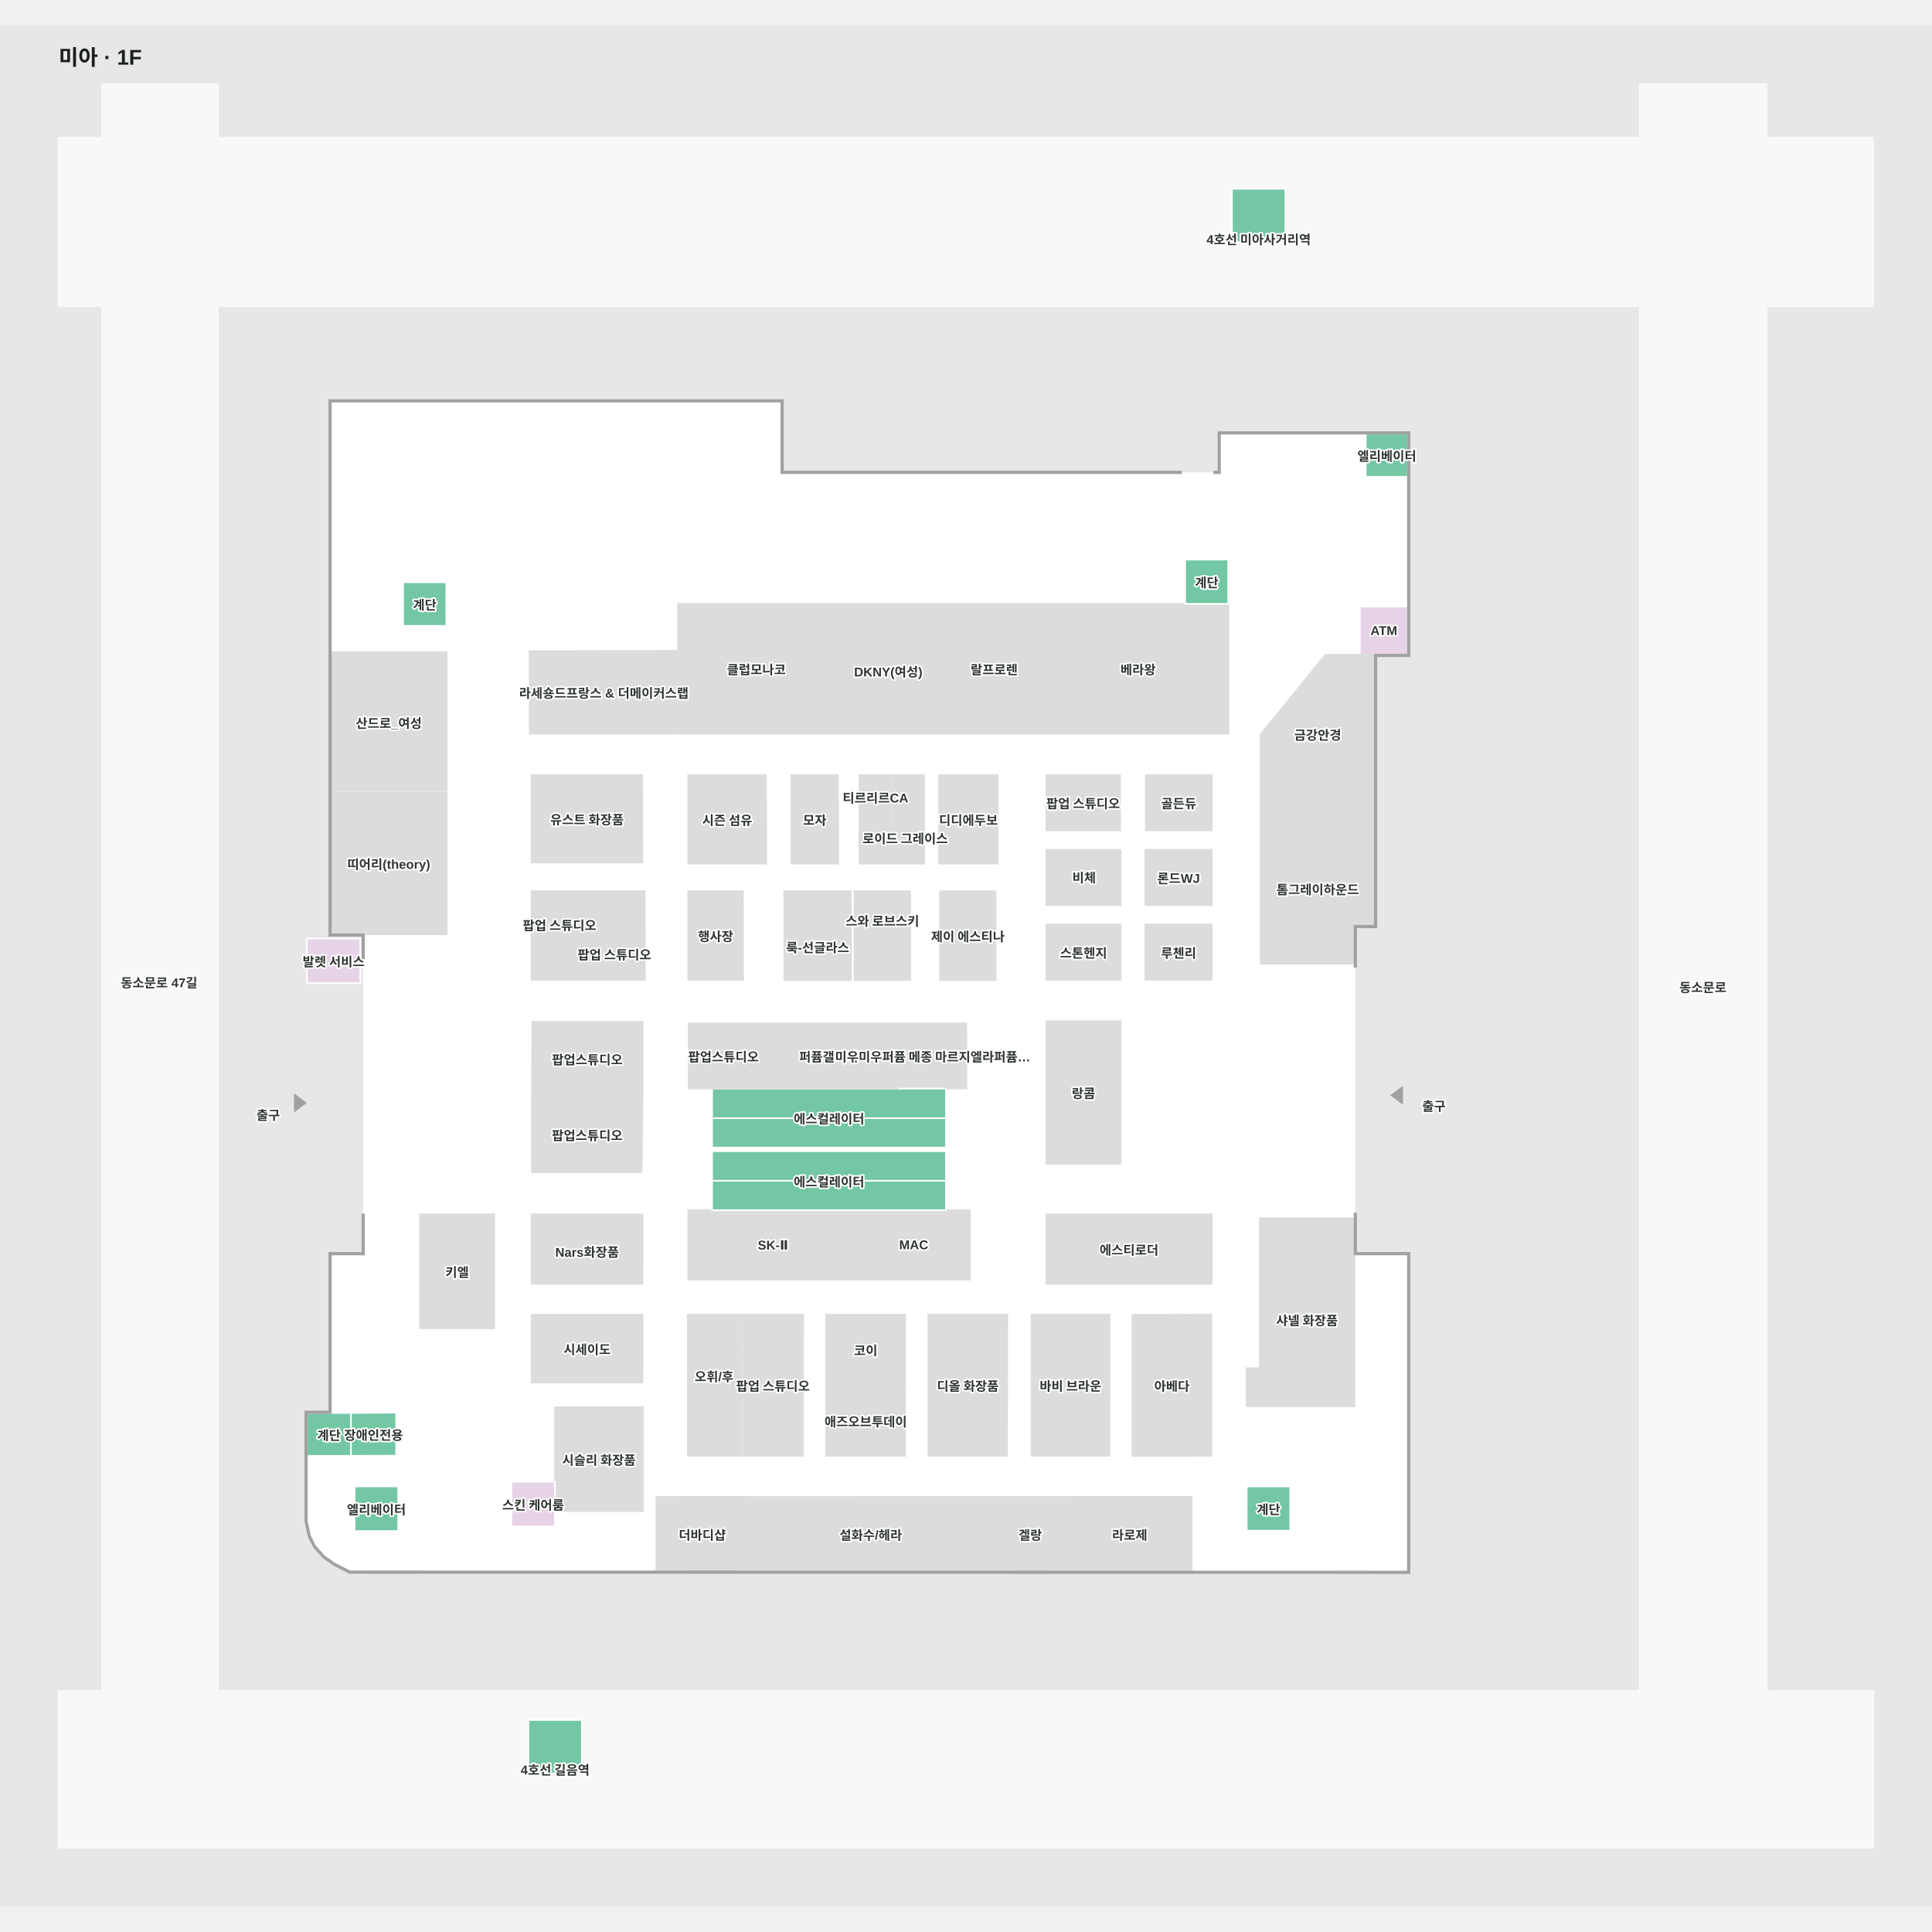
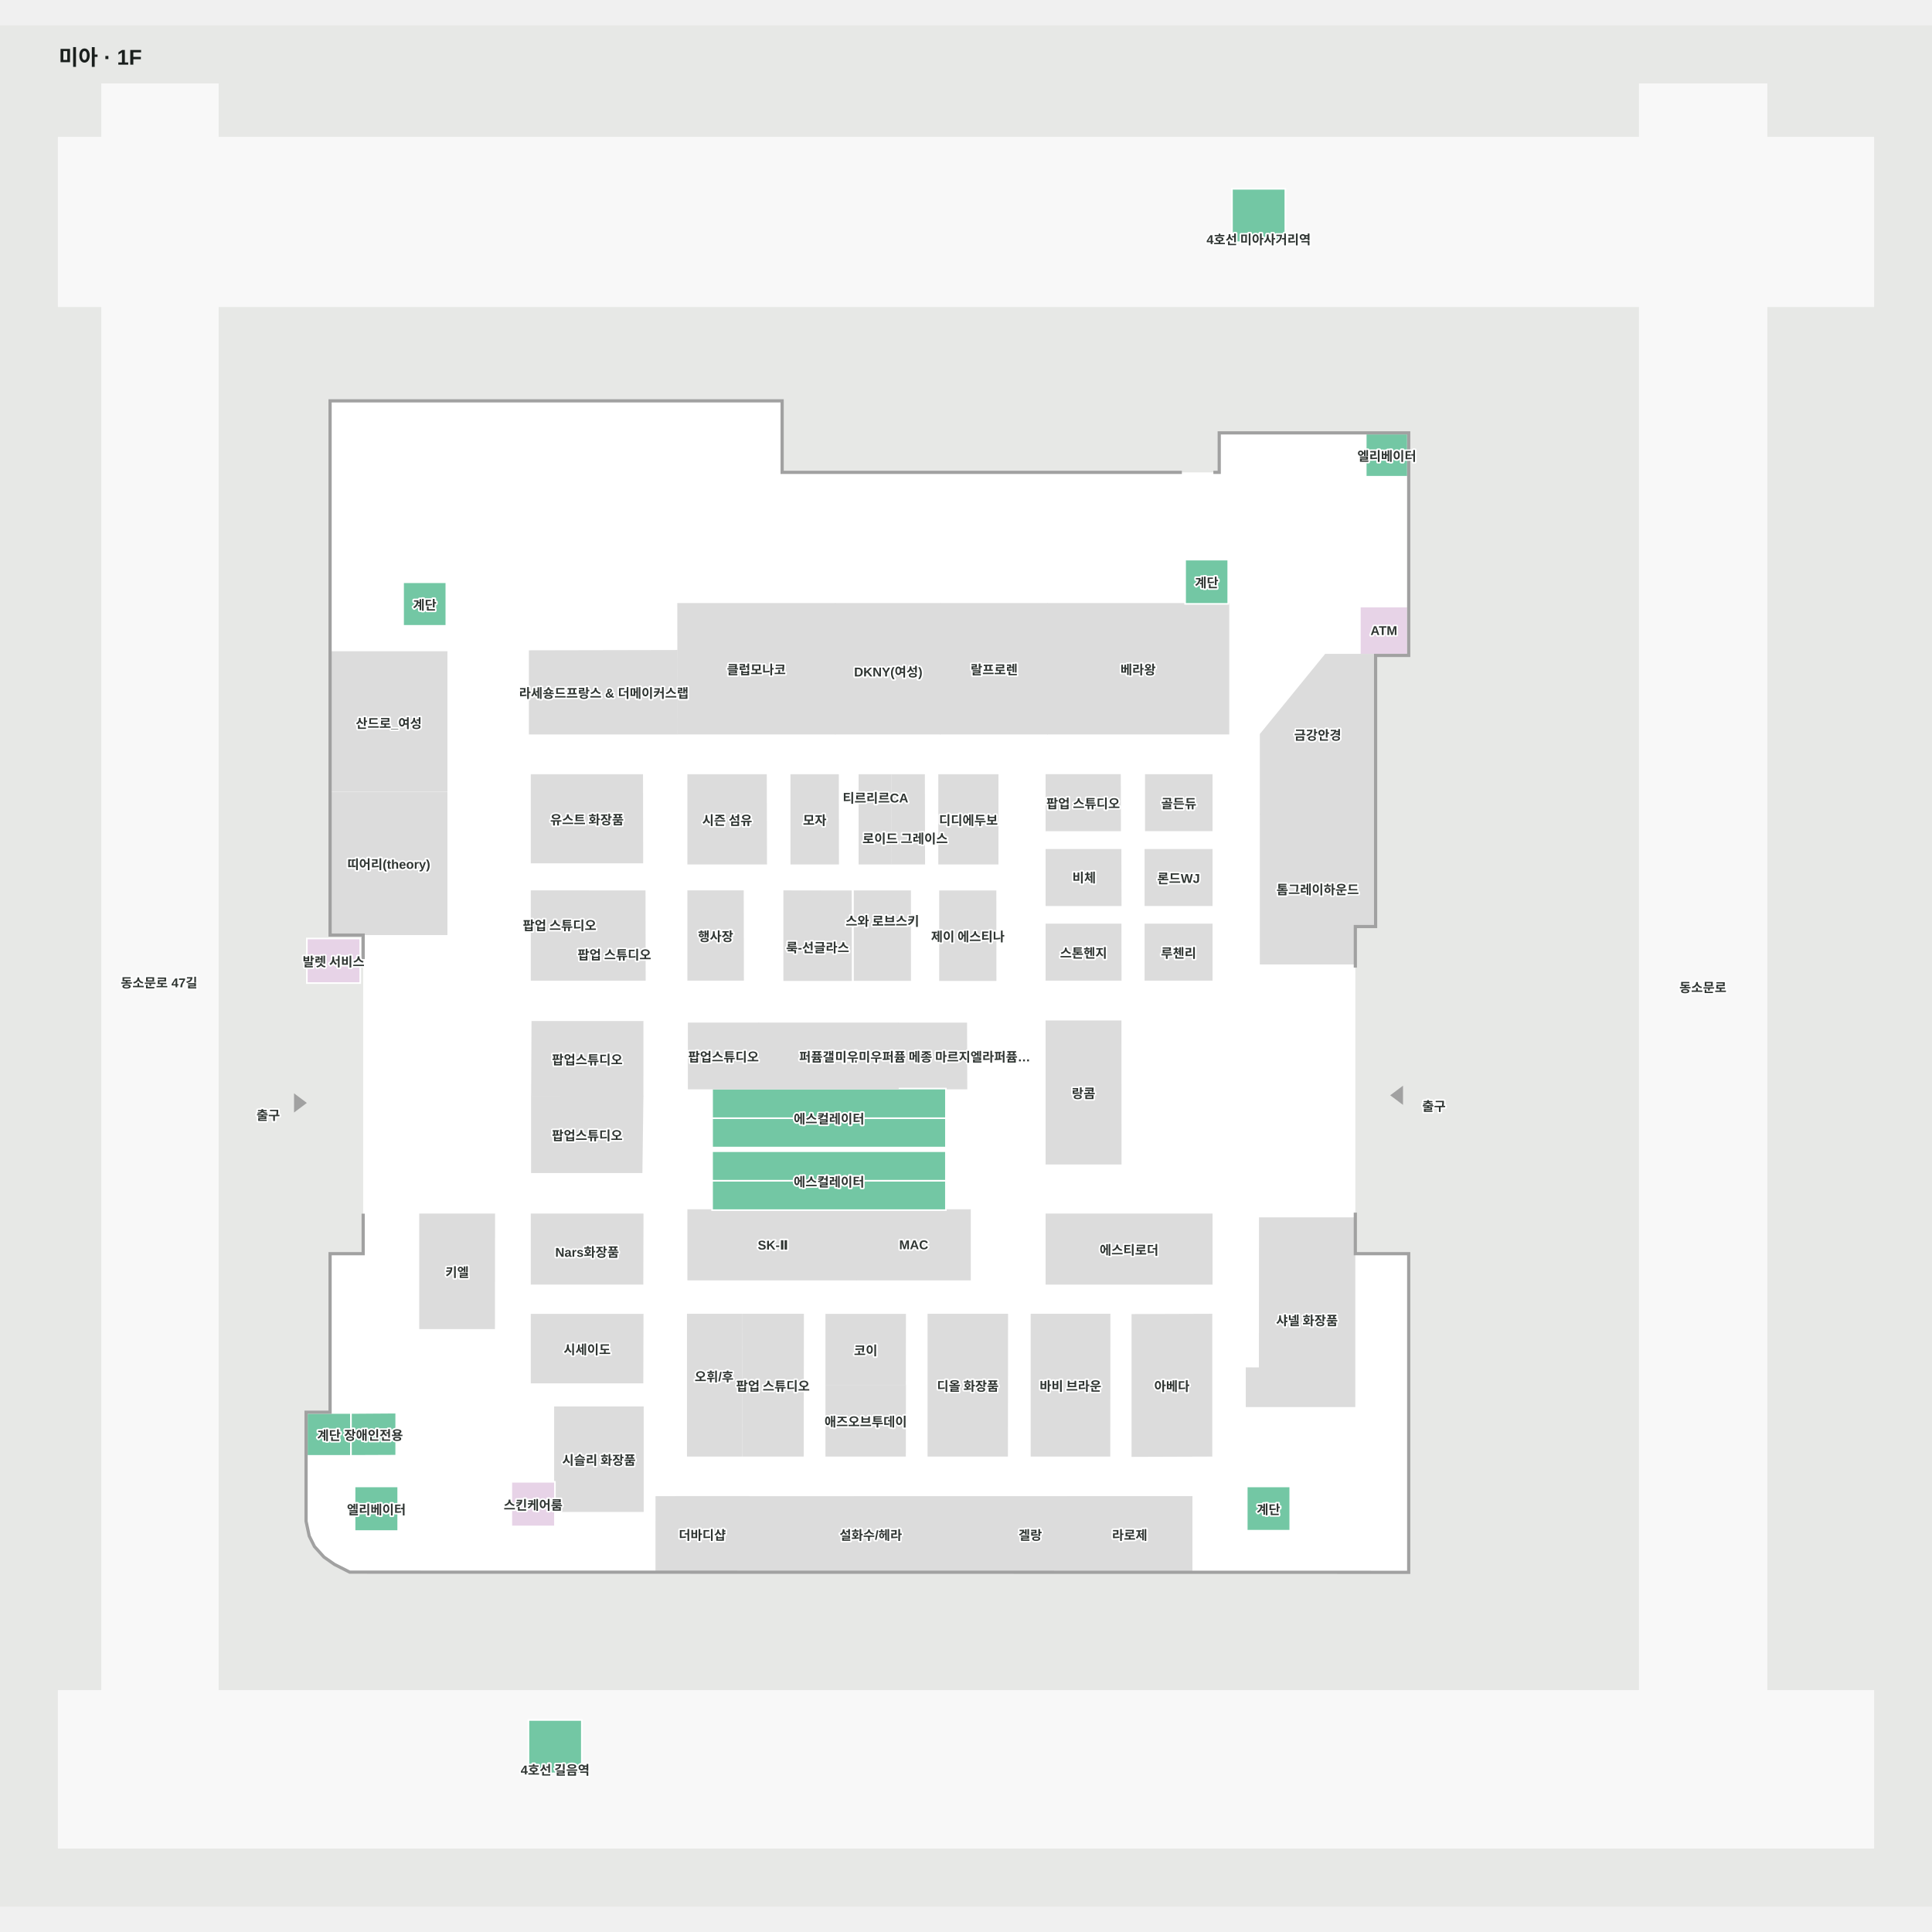
<svg xmlns="http://www.w3.org/2000/svg" viewBox="-55 -55 1810 1762.251" width="1200" height="1200" role="img" aria-labelledby="title desc">
  <rect x="-55" y="-55" width="1810" height="1762.251" fill="#e7e8e6" />
  <g>
    <polygon points="1232.99,788.41 1232.99,534.41 1263.99,534.41 1263.99,327.41 1087.99,327.41 1087.99,364.41 676.99,364.41 676.99,297.41 254.99,297.41 254.99,796.41 285.99,796.41 285.99,1096.41 254.99,1096.41 254.99,1244.91 232.49,1244.91 232.49,1346.25 235.42,1359.91 240.24,1369.56 248.99,1379.28 258.77,1386.12 272.85,1393.25 1263.99,1393.41 1263.99,1096.41 1213.99,1096.41 1213.99,788.41" fill="#ffffff" fill-opacity="1" stroke="#ffffff" stroke-width="1.5" />
    <polygon points="0.00,208.01 40.62,208.01 40.62,1505.24 149.10,1505.24 149.10,208.01 1481.23,208.01 1481.23,1505.24 1600.00,1505.24 1600.00,208.01 1700.00,208.01 1700.00,50.09 1600.00,50.09 1600.00,0.00 1481.23,0.00 1481.23,50.09 149.10,50.09 149.10,-0.00 40.62,-0.00 40.62,50.09 0.00,50.09" fill="#f8f8f8" fill-opacity="1" stroke="#f8f8f8" stroke-width="1.5" />
    <polygon points="-0.00,1505.24 1700.00,1505.24 1700.00,1652.25 -0.00,1652.25" fill="#f8f8f8" fill-opacity="1" stroke="#f8f8f8" stroke-width="1.5" />
  </g>
  <g>
    <polygon points="559.86,1323.52 646.05,1323.50 646.03,1393.33 559.85,1393.35" fill="#dcdcdc" fill-opacity="1" stroke="#dcdcdc" stroke-width="1.5" />
    <polygon points="787.19,940.94 850.44,940.94 850.26,879.90 787.19,879.90" fill="#dcdcdc" fill-opacity="1" stroke="#dcdcdc" stroke-width="1.5" />
    <polygon points="612.13,968.71 612.13,996.20 831.19,996.20 831.19,968.71" fill="#73c7a4" fill-opacity="1" stroke="#ffffff" stroke-width="1.5" />
    <polygon points="612.13,940.98 612.13,968.71 831.19,968.71 831.19,940.98" fill="#73c7a4" fill-opacity="1" stroke="#ffffff" stroke-width="1.5" />
    <polygon points="579.04,530.83 441.24,531.12 441.24,608.45 579.10,608.45" fill="#dcdcdc" fill-opacity="1" stroke="#dcdcdc" stroke-width="1.5" />
    <polygon points="926.95,486.86 926.95,608.45 1095.88,608.45 1095.88,486.86" fill="#dcdcdc" fill-opacity="1" stroke="#dcdcdc" stroke-width="1.5" />
    <polygon points="826.56,486.86 826.56,608.45 925.95,608.45 925.95,486.86" fill="#dcdcdc" fill-opacity="1" stroke="#dcdcdc" stroke-width="1.5" />
    <polygon points="728.05,486.86 728.05,608.45 825.55,608.45 825.55,486.86" fill="#dcdcdc" fill-opacity="1" stroke="#dcdcdc" stroke-width="1.5" />
    <polygon points="580.27,486.84 580.36,608.43 727.04,608.43 727.04,486.84" fill="#dcdcdc" fill-opacity="1" stroke="#dcdcdc" stroke-width="1.5" />
    <polygon points="748.58,1054.80 748.33,1119.88 853.73,1119.88 853.73,1054.80" fill="#dcdcdc" fill-opacity="1" stroke="#dcdcdc" stroke-width="1.5" />
    <polygon points="1018.47,647.17 1018.47,699.04 1080.23,699.04 1080.23,647.17" fill="#dcdcdc" fill-opacity="1" stroke="#dcdcdc" stroke-width="1.5" />
    <polygon points="443.01,1058.80 443.01,1123.88 546.95,1123.88 547.12,1058.80" fill="#dcdcdc" fill-opacity="1" stroke="#dcdcdc" stroke-width="1.5" />
    <polygon points="443.01,1152.79 443.01,1216.40 546.95,1216.40 547.12,1152.79" fill="#dcdcdc" fill-opacity="1" stroke="#dcdcdc" stroke-width="1.5" />
    <polygon points="589.74,647.21 589.74,730.25 662.82,730.25 662.61,647.21" fill="#dcdcdc" fill-opacity="1" stroke="#dcdcdc" stroke-width="1.5" />
    <polygon points="686.27,647.21 686.27,730.25 730.24,730.25 730.11,647.21" fill="#dcdcdc" fill-opacity="1" stroke="#dcdcdc" stroke-width="1.5" />
    <polygon points="780.83,647.21 781.03,730.25 810.90,730.25 810.73,647.21" fill="#dcdcdc" fill-opacity="1" stroke="#dcdcdc" stroke-width="1.5" />
    <polygon points="824.82,647.21 824.82,730.25 879.68,730.25 879.68,647.21" fill="#dcdcdc" fill-opacity="1" stroke="#dcdcdc" stroke-width="1.5" />
    <polygon points="589.74,756.03 589.74,839.08 641.17,839.08 641.02,756.03" fill="#dcdcdc" fill-opacity="1" stroke="#dcdcdc" stroke-width="1.5" />
    <polygon points="679.68,756.03 679.68,839.36 742.32,839.36 742.20,756.14" fill="#dcdcdc" fill-opacity="1" stroke="#dcdcdc" stroke-width="1.5" />
    <polygon points="589.74,1054.80 589.74,1119.88 747.26,1119.88 747.52,1054.80" fill="#dcdcdc" fill-opacity="1" stroke="#dcdcdc" stroke-width="1.5" />
    <polygon points="640.91,1152.69 641.06,1284.98 697.22,1284.98 697.39,1152.69" fill="#dcdcdc" fill-opacity="1" stroke="#dcdcdc" stroke-width="1.5" />
    <polygon points="719.08,1219.48 719.08,1284.98 792.89,1284.98 793.00,1219.48" fill="#dcdcdc" fill-opacity="1" stroke="#dcdcdc" stroke-width="1.5" />
    <polygon points="814.73,1152.69 814.73,1284.98 888.54,1284.98 888.66,1152.69" fill="#dcdcdc" fill-opacity="1" stroke="#dcdcdc" stroke-width="1.5" />
    <polygon points="911.33,1152.69 911.33,1284.98 984.42,1284.98 984.53,1152.69" fill="#dcdcdc" fill-opacity="1" stroke="#dcdcdc" stroke-width="1.5" />
    <polygon points="1005.83,1152.95 1005.83,1285.24 1079.99,1284.98 1079.99,1152.69" fill="#dcdcdc" fill-opacity="1" stroke="#dcdcdc" stroke-width="1.5" />
    <polygon points="443.01,647.21 443.01,729.16 546.81,729.20 546.66,647.21" fill="#dcdcdc" fill-opacity="1" stroke="#dcdcdc" stroke-width="1.5" />
    <polygon points="443.70,878.40 443.34,947.68 547.04,947.79 547.06,878.40" fill="#dcdcdc" fill-opacity="1" stroke="#dcdcdc" stroke-width="1.5" />
    <polygon points="443.30,948.84 443.30,1019.35 546.09,1019.35 547.02,948.96" fill="#dcdcdc" fill-opacity="1" stroke="#dcdcdc" stroke-width="1.5" />
    <polygon points="589.34,1152.69 589.34,1284.98 639.54,1284.98 639.39,1152.69" fill="#dcdcdc" fill-opacity="1" stroke="#dcdcdc" stroke-width="1.5" />
    <polygon points="925.30,1058.80 925.30,1123.88 1080.23,1123.88 1080.23,1058.80" fill="#dcdcdc" fill-opacity="1" stroke="#dcdcdc" stroke-width="1.5" />
    <polygon points="925.30,877.87 925.30,1011.37 994.95,1011.37 994.88,877.87" fill="#dcdcdc" fill-opacity="1" stroke="#dcdcdc" stroke-width="1.5" />
    <polygon points="1018.06,787.20 1018.06,839.08 1080.23,839.08 1080.23,787.20" fill="#dcdcdc" fill-opacity="1" stroke="#dcdcdc" stroke-width="1.5" />
    <polygon points="1018.06,717.28 1018.06,769.17 1080.23,769.17 1080.23,717.28" fill="#dcdcdc" fill-opacity="1" stroke="#dcdcdc" stroke-width="1.5" />
    <polygon points="925.30,787.20 925.30,839.08 994.95,839.08 994.88,787.20" fill="#dcdcdc" fill-opacity="1" stroke="#dcdcdc" stroke-width="1.5" />
    <polygon points="925.30,717.28 925.30,769.17 994.95,769.17 994.81,717.28" fill="#dcdcdc" fill-opacity="1" stroke="#dcdcdc" stroke-width="1.5" />
    <polygon points="925.30,647.15 925.30,699.04 994.41,699.04 994.26,647.15" fill="#dcdcdc" fill-opacity="1" stroke="#dcdcdc" stroke-width="1.5" />
    <polygon points="338.51,1058.80 338.51,1165.56 407.95,1165.56 408.06,1058.80" fill="#dcdcdc" fill-opacity="1" stroke="#dcdcdc" stroke-width="1.5" />
    <polygon points="612.12,999.63 612.12,1027.35 831.17,1027.35 831.17,999.63" fill="#73c7a4" fill-opacity="1" stroke="#ffffff" stroke-width="1.5" />
    <polygon points="612.12,1027.35 612.12,1054.85 831.17,1054.85 831.17,1027.35" fill="#73c7a4" fill-opacity="1" stroke="#ffffff" stroke-width="1.5" />
    <polygon points="232.50,1244.89 232.50,1285.05 273.81,1285.05 273.81,1244.89 253.52,1244.89" fill="#73c7a4" fill-opacity="1" stroke="#ffffff" stroke-width="1.5" />
    <polygon points="322.64,466.61 322.64,507.45 363.14,507.45 363.14,466.61" fill="#73c7a4" fill-opacity="1" stroke="#ffffff" stroke-width="1.5" />
    <polygon points="277.19,1313.70 277.19,1355.50 318.04,1355.50 318.04,1313.70" fill="#73c7a4" fill-opacity="1" stroke="#ffffff" stroke-width="1.5" />
    <polygon points="1113.04,1313.71 1113.04,1355.17 1153.76,1355.17 1153.76,1313.71" fill="#73c7a4" fill-opacity="1" stroke="#ffffff" stroke-width="1.5" />
    <polygon points="1224.52,327.37 1224.52,367.76 1263.99,367.76 1263.99,327.37" fill="#73c7a4" fill-opacity="1" stroke="#ffffff" stroke-width="1.5" />
    <polygon points="1218.99,489.41 1218.99,534.41 1263.99,534.41 1263.99,489.41" fill="#e7d3e7" fill-opacity="1" stroke="#ffffff" stroke-width="1.5" />
    <polygon points="1055.28,445.40 1055.28,486.86 1095.67,486.86 1095.67,445.40" fill="#73c7a4" fill-opacity="1" stroke="#ffffff" stroke-width="1.5" />
    <polygon points="273.81,1244.89 273.81,1285.05 316.17,1284.88 316.17,1244.59" fill="#73c7a4" fill-opacity="1" stroke="#ffffff" stroke-width="1.5" />
    <polygon points="750.13,647.21 750.13,730.25 779.66,730.25 779.45,647.21" fill="#dcdcdc" fill-opacity="1" stroke="#dcdcdc" stroke-width="1.5" />
    <polygon points="221.22,946.90 221.22,961.90 231.22,954.40" fill="#a1a1a1" fill-opacity="1" stroke="#a1a1a1" stroke-width="1.5" />
    <polygon points="1258.66,954.75 1258.66,939.75 1248.66,947.25" fill="#a1a1a1" fill-opacity="1" stroke="#a1a1a1" stroke-width="1.5" />
    <polygon points="464.89,1239.49 464.89,1336.85 547.31,1336.85 547.31,1239.49" fill="#dcdcdc" fill-opacity="1" stroke="#dcdcdc" stroke-width="1.5" />
    <polygon points="232.49,800.34 232.49,842.13 282.49,842.13 282.49,800.34" fill="#e7d3e7" fill-opacity="1" stroke="#ffffff" stroke-width="1.5" />
    <polygon points="424.04,1309.37 424.04,1351.16 464.89,1351.16 464.89,1309.37" fill="#e7d3e7" fill-opacity="1" stroke="#ffffff" stroke-width="1.5" />
    <polygon points="496.62,756.08 496.62,839.13 549.15,839.13 549.00,756.08" fill="#dcdcdc" fill-opacity="1" stroke="#dcdcdc" stroke-width="1.5" />
    <polygon points="745.60,756.06 745.60,839.28 797.71,839.27 797.66,756.06" fill="#dcdcdc" fill-opacity="1" stroke="#dcdcdc" stroke-width="1.5" />
    <polygon points="825.64,756.13 825.64,839.36 877.75,839.35 877.70,756.13" fill="#dcdcdc" fill-opacity="1" stroke="#dcdcdc" stroke-width="1.5" />
    <polygon points="440.08,1532.49 440.08,1582.49 490.08,1582.49 490.08,1532.49" fill="#73c7a4" fill-opacity="1" stroke="#ffffff" stroke-width="1.5" />
    <polygon points="1099.18,98.01 1099.18,148.01 1149.18,148.01 1149.18,98.01" fill="#73c7a4" fill-opacity="1" stroke="#ffffff" stroke-width="1.5" />
    <polygon points="945.29,1323.52 945.29,1393.35 1061.41,1393.35 1061.41,1323.52" fill="#dcdcdc" fill-opacity="1" stroke="#dcdcdc" stroke-width="1.5" />
    <polygon points="875.08,1323.54 944.53,1323.52 944.52,1393.35 875.08,1393.38" fill="#dcdcdc" fill-opacity="1" stroke="#dcdcdc" stroke-width="1.5" />
    <polygon points="647.05,1393.30 874.22,1393.38 874.23,1323.54 647.05,1323.58" fill="#dcdcdc" fill-opacity="1" stroke="#dcdcdc" stroke-width="1.5" />
    <polygon points="495.54,839.13 443.01,839.13 443.01,756.03 495.54,756.03" fill="#dcdcdc" fill-opacity="1" stroke="#dcdcdc" stroke-width="1.5" />
    <polygon points="655.47,879.90 590.20,879.90 590.20,940.94 655.47,940.94" fill="#dcdcdc" fill-opacity="1" stroke="#dcdcdc" stroke-width="1.5" />
    <polygon points="656.28,940.94 786.22,940.94 786.22,879.90 656.28,879.90" fill="#dcdcdc" fill-opacity="1" stroke="#dcdcdc" stroke-width="1.5" />
    <polygon points="1125.15,1202.98 1112.84,1202.92 1112.84,1238.58 1213.98,1238.58 1213.99,1096.41 1213.98,1062.37 1125.26,1062.38" fill="#dcdcdc" fill-opacity="1" stroke="#dcdcdc" stroke-width="1.5" />
    <polygon points="1186.87,534.41 1126.01,609.08 1126.01,683.47 1232.99,683.47 1232.99,534.41" fill="#dcdcdc" fill-opacity="1" stroke="#dcdcdc" stroke-width="1.5" />
    <polygon points="1126.01,684.30 1126.01,823.93 1213.99,823.93 1213.99,788.62 1232.99,788.62 1232.99,684.30" fill="#dcdcdc" fill-opacity="1" stroke="#dcdcdc" stroke-width="1.5" />
    <polygon points="363.42,531.98 254.99,531.98 254.99,661.96 363.42,661.96" fill="#dcdcdc" fill-opacity="1" stroke="#dcdcdc" stroke-width="1.5" />
    <polygon points="254.99,663.58 254.99,796.41 363.42,796.41 363.42,663.58" fill="#dcdcdc" fill-opacity="1" stroke="#dcdcdc" stroke-width="1.5" />
    <polygon points="1087.99,364.41 1087.99,327.41 1263.99,327.41 1263.99,534.41 1232.99,534.41 1232.99,788.41 1213.99,788.41 1213.99,826.91 1215.49,826.91 1215.49,789.91 1234.49,789.91 1234.49,535.91 1265.49,535.91 1265.49,325.91 1086.49,325.91 1086.49,362.91 1082.49,362.91 1082.49,364.41" fill="#a1a1a1" fill-opacity="1" stroke="#a1a1a1" stroke-width="1.5" />
    <polygon points="1213.99,1057.91 1213.99,1096.41 1263.99,1096.41 1263.99,1393.41 272.85,1393.25 258.77,1386.12 248.99,1379.28 240.24,1369.56 235.42,1359.91 232.49,1346.25 232.49,1244.91 254.99,1244.91 254.99,1096.41 285.99,1096.41 285.99,1058.91 284.49,1058.91 284.49,1094.91 253.49,1094.91 253.49,1243.41 230.99,1243.41 230.99,1346.41 233.99,1360.41 238.99,1370.41 247.99,1380.41 257.99,1387.41 272.49,1394.75 1265.49,1394.91 1265.49,1094.91 1215.49,1094.91 1215.49,1057.91" fill="#a1a1a1" fill-opacity="1" stroke="#a1a1a1" stroke-width="1.5" />
    <polygon points="285.99,796.41 254.99,796.41 254.99,297.41 676.99,297.41 676.99,364.41 1051.49,364.41 1051.49,362.91 678.49,362.91 678.49,295.91 253.49,295.91 253.49,797.91 284.49,797.91 284.49,818.91 285.99,818.91" fill="#a1a1a1" fill-opacity="1" stroke="#a1a1a1" stroke-width="1.5" />
    <polygon points="719.08,1152.79 719.08,1218.29 792.89,1218.29 793.00,1152.79" fill="#dcdcdc" fill-opacity="1" stroke="#dcdcdc" stroke-width="1.5" />
  </g>
  <g font-family="Arial, 'Noto Sans KR', sans-serif" font-size="12" font-weight="600" fill="#303633" stroke="#fff" stroke-width="3" paint-order="stroke" stroke-linejoin="round">
    <text x="309.207" y="597.879" text-anchor="middle" dominant-baseline="central">산드로_여성</text>
    <text x="309.208" y="729.997" text-anchor="middle" dominant-baseline="central">띠어리(theory)</text>
    <text x="510.7" y="569.639" text-anchor="middle" dominant-baseline="central">라세숑드프랑스 &amp; 더메이커스랩</text>
    <text x="653.606" y="547.634" text-anchor="middle" dominant-baseline="central">클럽모나코</text>
    <text x="777.153" y="547.655" text-anchor="middle" dominant-baseline="central">DKNY(여성)</text>
    <text x="1011.24" y="547.655" text-anchor="middle" dominant-baseline="central">베라왕</text>
    <text x="876.378" y="547.655" text-anchor="middle" dominant-baseline="central">랄프로렌</text>
    <text x="494.911" y="688.205" text-anchor="middle" dominant-baseline="central">유스트 화장품</text>
    <text x="469.277" y="787.304" text-anchor="middle" dominant-baseline="central">팝업 스튜디오</text>
    <text x="622.834" y="910.422" text-anchor="middle" dominant-baseline="central">팝업스튜디오</text>
    <text x="669.162" y="1087.344" text-anchor="middle" dominant-baseline="central">SK-Ⅱ</text>
    <text x="801.029" y="1087.344" text-anchor="middle" dominant-baseline="central">MAC</text>
    <text x="495.197" y="913.097" text-anchor="middle" dominant-baseline="central">팝업스튜디오</text>
    <text x="1003.35" y="1358.437" text-anchor="middle" dominant-baseline="central">라로제</text>
    <text x="373.288" y="1112.179" text-anchor="middle" dominant-baseline="central">키엘</text>
    <text x="495.067" y="1091.344" text-anchor="middle" dominant-baseline="central">Nars화장품</text>
    <text x="495.067" y="1184.593" text-anchor="middle" dominant-baseline="central">시세이도</text>
    <text x="506.099" y="1288.17" text-anchor="middle" dominant-baseline="central">시슬리 화장품</text>
    <text x="760.775" y="1358.461" text-anchor="middle" dominant-baseline="central">설화수/헤라</text>
    <text x="669.15" y="1218.837" text-anchor="middle" dominant-baseline="central">팝업 스튜디오</text>
    <text x="613.997" y="1210.027" text-anchor="middle" dominant-baseline="central">오휘/후</text>
    <text x="756.041" y="1252.235" text-anchor="middle" dominant-baseline="central">애즈오브투데이</text>
    <text x="851.696" y="1218.837" text-anchor="middle" dominant-baseline="central">디올 화장품</text>
    <text x="947.93" y="1218.837" text-anchor="middle" dominant-baseline="central">바비 브라운</text>
    <text x="1042.909" y="1218.966" text-anchor="middle" dominant-baseline="central">아베다</text>
    <text x="1002.764" y="1091.344" text-anchor="middle" dominant-baseline="central">에스티로더</text>
    <text x="960.124" y="944.618" text-anchor="middle" dominant-baseline="central">랑콤</text>
    <text x="1169.424" y="1157.415" text-anchor="middle" dominant-baseline="central">샤넬 화장품</text>
    <text x="851.696" y="797.747" text-anchor="middle" dominant-baseline="central">제이 에스티나</text>
    <text x="615.454" y="797.557" text-anchor="middle" dominant-baseline="central">행사장</text>
    <text x="852.251" y="688.73" text-anchor="middle" dominant-baseline="central">디디에두보</text>
    <text x="792.988" y="705.939" text-anchor="middle" dominant-baseline="central">로이드 그레이스</text>
    <text x="765.213" y="667.876" text-anchor="middle" dominant-baseline="central">티르리르CA</text>
    <text x="771.653" y="783.187" text-anchor="middle" dominant-baseline="central">스와 로브스키</text>
    <text x="1049.348" y="673.106" text-anchor="middle" dominant-baseline="central">골든듀</text>
    <text x="960.653" y="742.544" text-anchor="middle" dominant-baseline="central">비체</text>
    <text x="960.124" y="813.139" text-anchor="middle" dominant-baseline="central">스톤헨지</text>
    <text x="1049.143" y="743.224" text-anchor="middle" dominant-baseline="central">론드WJ</text>
    <text x="1049.143" y="813.139" text-anchor="middle" dominant-baseline="central">루첸리</text>
    <text x="1179.5" y="608.94" text-anchor="middle" dominant-baseline="central">금강안경</text>
    <text x="1179.5" y="753.698" text-anchor="middle" dominant-baseline="central">톰그레이하운드</text>
    <text x="910.156" y="1358.449" text-anchor="middle" dominant-baseline="central">겔랑</text>
    <text x="708.255" y="688.73" text-anchor="middle" dominant-baseline="central">모자</text>
    <text x="959.738" y="673.097" text-anchor="middle" dominant-baseline="central">팝업 스튜디오</text>
    <text x="721.249" y="910.422" text-anchor="middle" dominant-baseline="central">퍼퓸갤러리</text>
    <text x="257.493" y="821.234" text-anchor="middle" dominant-baseline="central">발렛 서비스</text>
-     <text x="444.465" y="1330.263" text-anchor="middle" dominant-baseline="central">스킨 케어룸</text>
+     <text x="444.465" y="1330.263" text-anchor="middle" dominant-baseline="central">스킨케어룸</text>
    <text x="520.598" y="814.767" text-anchor="middle" dominant-baseline="central">팝업 스튜디오</text>
    <text x="626.28" y="688.73" text-anchor="middle" dominant-baseline="central">시즌 섬유</text>
    <text x="1540.358" y="845.368" text-anchor="middle" dominant-baseline="central">동소문로</text>
    <text x="94" y="841" text-anchor="middle" dominant-baseline="central">동소문로 47길</text>
    <text x="1241.493" y="511.912" text-anchor="middle" dominant-baseline="central">ATM</text>
    <text x="1133.404" y="1334.436" text-anchor="middle" dominant-baseline="central">계단</text>
    <text x="294.987" y="1264.817" text-anchor="middle" dominant-baseline="central">장애인전용</text>
    <text x="297.612" y="1334.599" text-anchor="middle" dominant-baseline="central">엘리베이터</text>
    <text x="721.66" y="968.455" text-anchor="middle" dominant-baseline="central">에스컬레이터</text>
    <text x="253.152" y="1264.971" text-anchor="middle" dominant-baseline="central">계단</text>
    <text x="342.89" y="487.028" text-anchor="middle" dominant-baseline="central">계단</text>
    <text x="1075.478" y="466.13" text-anchor="middle" dominant-baseline="central">계단</text>
    <text x="1244.258" y="347.566" text-anchor="middle" dominant-baseline="central">엘리베이터</text>
    <text x="721.646" y="1027.491" text-anchor="middle" dominant-baseline="central">에스컬레이터</text>
    <text x="196.287" y="965.027" text-anchor="middle" dominant-baseline="central">출구</text>
    <text x="1288.389" y="956.586" text-anchor="middle" dominant-baseline="central">출구</text>
    <text x="1124.176" y="142.713" text-anchor="middle" dominant-baseline="central">4호선 미아사거리역</text>
    <text x="465.083" y="1576.494" text-anchor="middle" dominant-baseline="central">4호선 길음역</text>
    <text x="711.001" y="808.041" text-anchor="middle" dominant-baseline="central">룩-선글라스</text>
    <text x="602.952" y="1358.424" text-anchor="middle" dominant-baseline="central">더바디샵</text>
    <text x="756.041" y="1185.538" text-anchor="middle" dominant-baseline="central">코이</text>
    <text x="495.157" y="984.096" text-anchor="middle" dominant-baseline="central">팝업스튜디오</text>
    <text x="818.813" y="910.422" text-anchor="middle" dominant-baseline="central">미우미우퍼퓸 메종 마르지엘라퍼퓸…</text>
  </g>
  <text x="-1.1368683772161603e-13" y="-18" font-family="Arial, 'Noto Sans KR', sans-serif" font-size="20" font-weight="700" fill="#1a1f1d">미아 · 1F</text>
</svg>
